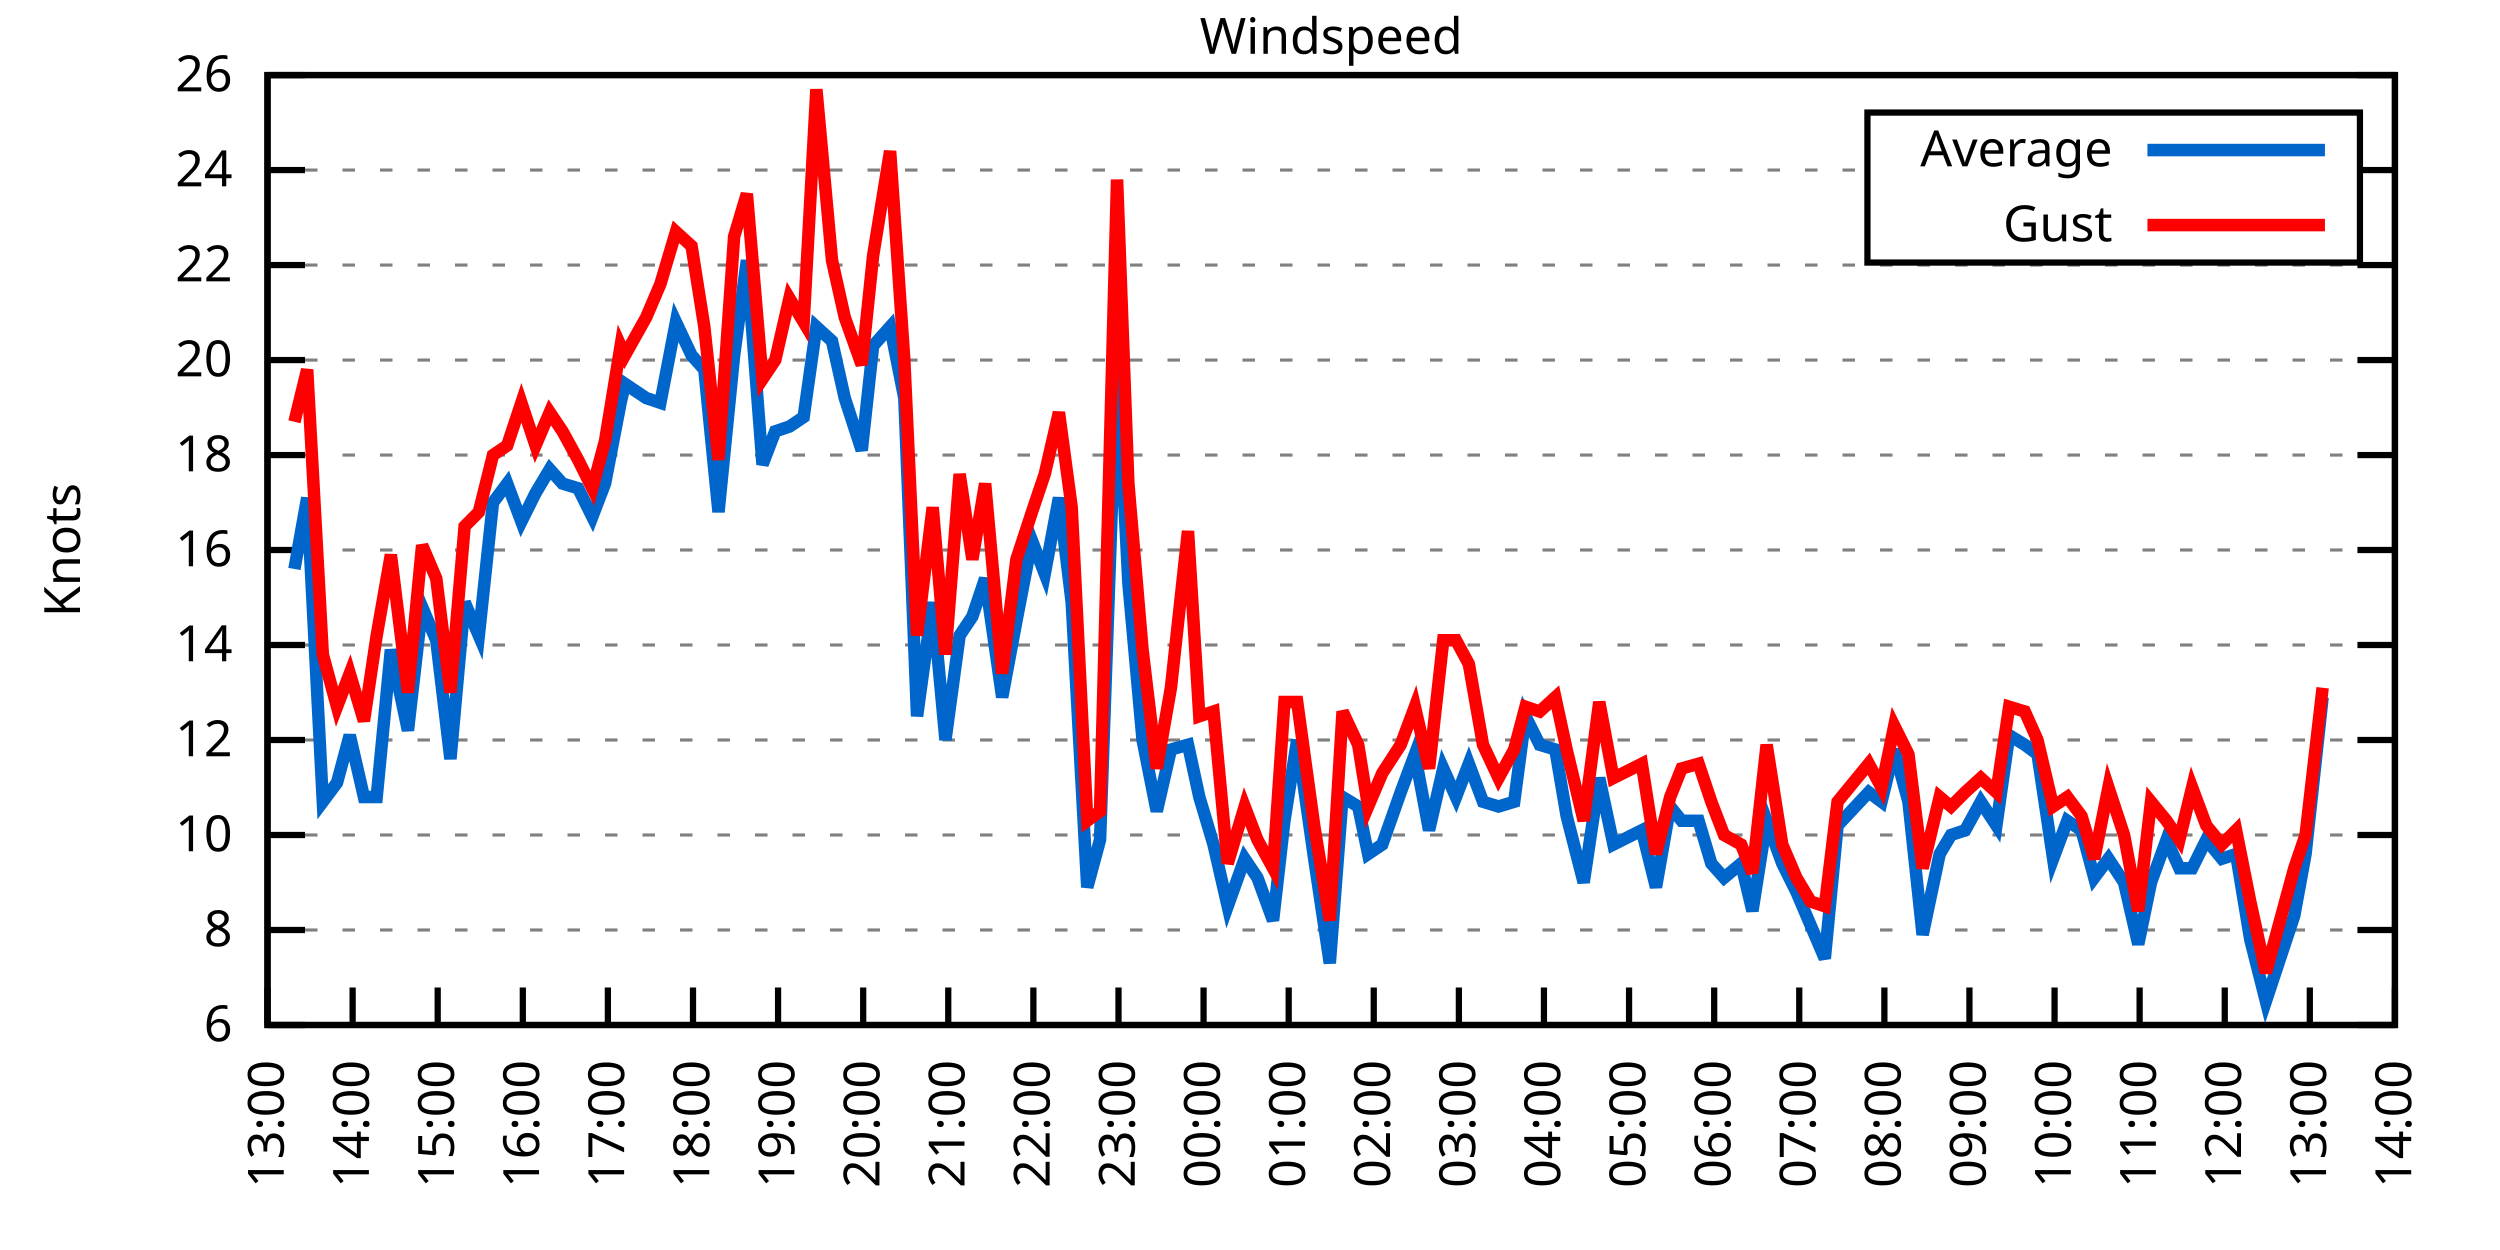
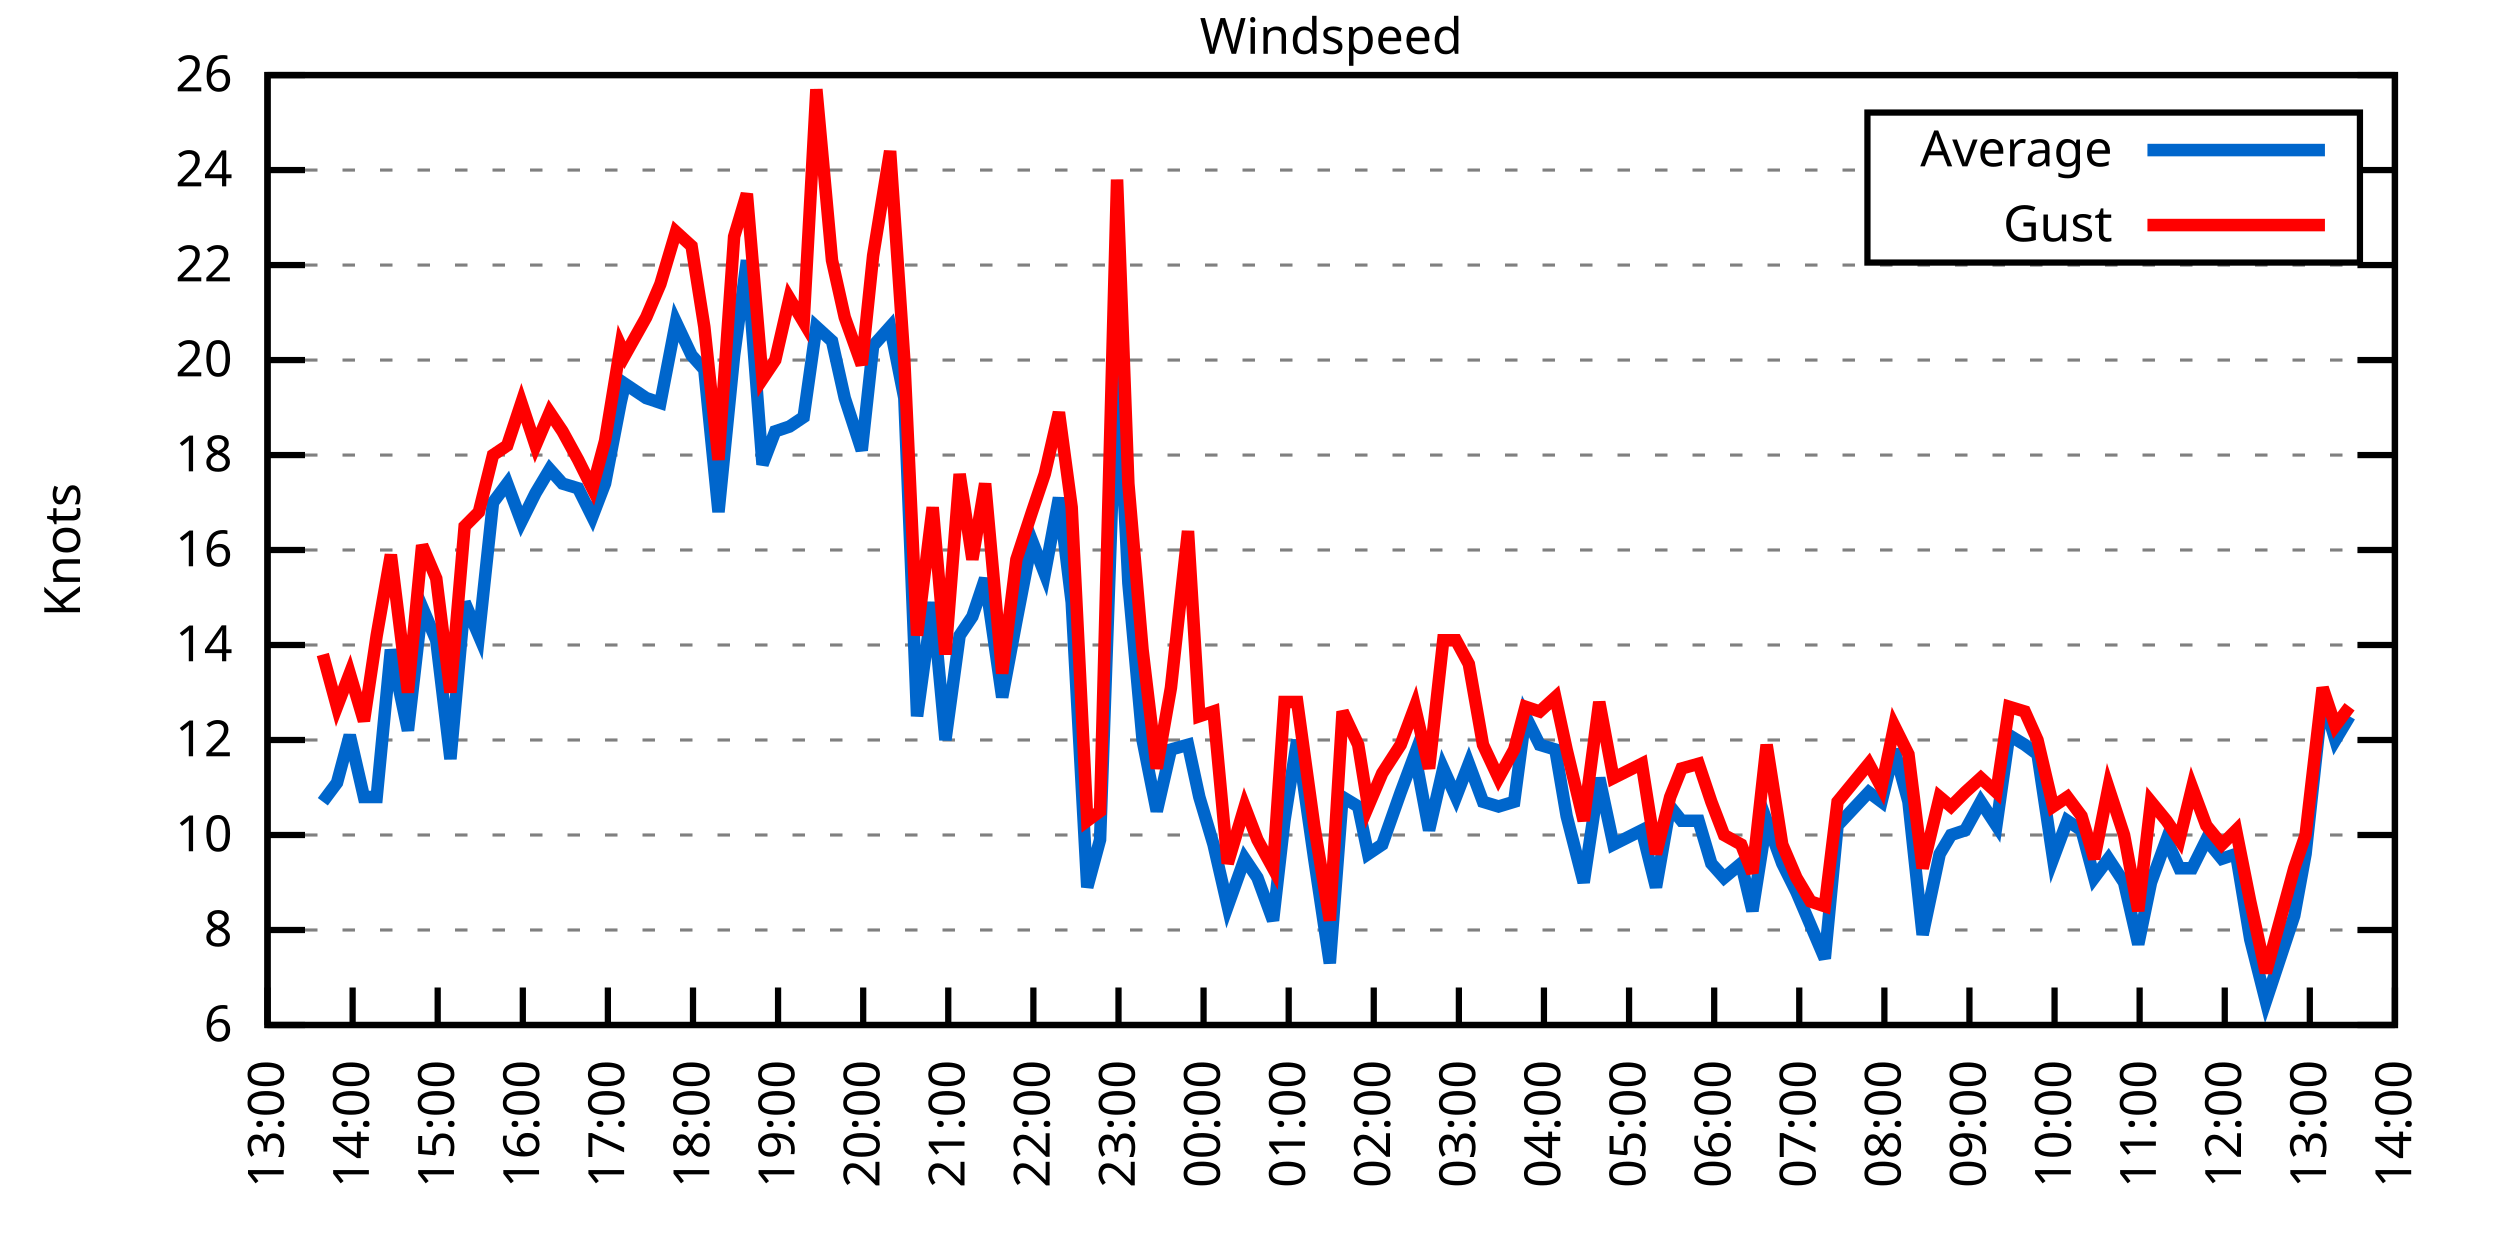
<svg xmlns="http://www.w3.org/2000/svg" xmlns:xlink="http://www.w3.org/1999/xlink" width="400" height="200" viewBox="0 0 400 200">
  <g id="gnuplot_canvas">
    <rect x="0" y="0" width="400" height="200" fill="none" />
    <defs>
      <circle id="gpDot" r="0.5" stroke-width="0.5" stroke="currentColor" />
      <path id="gpPt0" stroke-width="0.333" stroke="currentColor" d="M-1,0 h2 M0,-1 v2" />
      <path id="gpPt1" stroke-width="0.333" stroke="currentColor" d="M-1,-1 L1,1 M1,-1 L-1,1" />
      <path id="gpPt2" stroke-width="0.333" stroke="currentColor" d="M-1,0 L1,0 M0,-1 L0,1 M-1,-1 L1,1 M-1,1 L1,-1" />
      <rect id="gpPt3" stroke-width="0.333" stroke="currentColor" x="-1" y="-1" width="2" height="2" />
      <rect id="gpPt4" stroke-width="0.333" stroke="currentColor" fill="currentColor" x="-1" y="-1" width="2" height="2" />
      <circle id="gpPt5" stroke-width="0.333" stroke="currentColor" cx="0" cy="0" r="1" />
      <use xlink:href="#gpPt5" id="gpPt6" fill="currentColor" stroke="none" />
      <path id="gpPt7" stroke-width="0.333" stroke="currentColor" d="M0,-1.33 L-1.33,0.67 L1.33,0.67 z" />
      <use xlink:href="#gpPt7" id="gpPt8" fill="currentColor" stroke="none" />
      <use xlink:href="#gpPt7" id="gpPt9" stroke="currentColor" transform="rotate(180)" />
      <use xlink:href="#gpPt9" id="gpPt10" fill="currentColor" stroke="none" />
      <use xlink:href="#gpPt3" id="gpPt11" stroke="currentColor" transform="rotate(45)" />
      <use xlink:href="#gpPt11" id="gpPt12" fill="currentColor" stroke="none" />
      <path id="gpPt13" stroke-width="0.333" stroke="currentColor" d="M0,1.330 L1.265,0.411 L0.782,-1.067 L-0.782,-1.076 L-1.265,0.411 z" />
      <use xlink:href="#gpPt13" id="gpPt14" fill="currentColor" stroke="none" />
      <filter id="textbox" filterUnits="objectBoundingBox" x="0" y="0" height="1" width="1">
        <feFlood flood-color="white" flood-opacity="1" result="bgnd" />
        <feComposite in="SourceGraphic" in2="bgnd" operator="atop" />
      </filter>
      <filter id="greybox" filterUnits="objectBoundingBox" x="0" y="0" height="1" width="1">
        <feFlood flood-color="lightgrey" flood-opacity="1" result="grey" />
        <feComposite in="SourceGraphic" in2="grey" operator="atop" />
      </filter>
    </defs>
    <g fill="none" color="white" stroke="currentColor" stroke-width="1.00" stroke-linecap="butt" stroke-linejoin="miter">
</g>
    <g fill="none" color="black" stroke="currentColor" stroke-width="1.00" stroke-linecap="butt" stroke-linejoin="miter">
      <g stroke="none" shape-rendering="crispEdges">
        <polygon fill="rgb(255, 255, 255)" points="42.80,164.00 383.18,164.00 383.18,12.02 42.80,12.02 " />
      </g>
    </g>
    <g fill="none" color="black" stroke="currentColor" stroke-width="1.00" stroke-linecap="butt" stroke-linejoin="miter">
</g>
    <g fill="none" color="black" stroke="black" stroke-width="0.50" stroke-linecap="butt" stroke-linejoin="miter">
</g>
    <g fill="none" color="gray" stroke="currentColor" stroke-width="0.50" stroke-linecap="butt" stroke-linejoin="miter">
      <path stroke="gray" stroke-dasharray="2,4" class="gridline" d="M42.80,164.00 L383.19,164.00  " />
    </g>
    <g fill="none" color="gray" stroke="gray" stroke-width="1.00" stroke-linecap="butt" stroke-linejoin="miter">
</g>
    <g fill="none" color="black" stroke="currentColor" stroke-width="1.00" stroke-linecap="butt" stroke-linejoin="miter">
      <path stroke="black" d="M42.80,164.00 L48.80,164.00 M383.19,164.00 L377.19,164.00  " />
      <g transform="translate(37.20,166.60)" stroke="none" fill="black" font-family="Sans" font-size="8.00" text-anchor="end">
        <text>
          <tspan font-family="Sans"> 6</tspan>
        </text>
      </g>
    </g>
    <g fill="none" color="black" stroke="currentColor" stroke-width="1.00" stroke-linecap="butt" stroke-linejoin="miter">
</g>
    <g fill="none" color="black" stroke="black" stroke-width="0.50" stroke-linecap="butt" stroke-linejoin="miter">
</g>
    <g fill="none" color="gray" stroke="currentColor" stroke-width="0.50" stroke-linecap="butt" stroke-linejoin="miter">
      <path stroke="gray" stroke-dasharray="2,4" class="gridline" d="M42.80,148.80 L383.19,148.80  " />
    </g>
    <g fill="none" color="gray" stroke="gray" stroke-width="1.00" stroke-linecap="butt" stroke-linejoin="miter">
</g>
    <g fill="none" color="black" stroke="currentColor" stroke-width="1.00" stroke-linecap="butt" stroke-linejoin="miter">
      <path stroke="black" d="M42.80,148.80 L48.80,148.80 M383.19,148.80 L377.19,148.80  " />
      <g transform="translate(37.20,151.40)" stroke="none" fill="black" font-family="Sans" font-size="8.00" text-anchor="end">
        <text>
          <tspan font-family="Sans"> 8</tspan>
        </text>
      </g>
    </g>
    <g fill="none" color="black" stroke="currentColor" stroke-width="1.00" stroke-linecap="butt" stroke-linejoin="miter">
</g>
    <g fill="none" color="black" stroke="black" stroke-width="0.50" stroke-linecap="butt" stroke-linejoin="miter">
</g>
    <g fill="none" color="gray" stroke="currentColor" stroke-width="0.50" stroke-linecap="butt" stroke-linejoin="miter">
      <path stroke="gray" stroke-dasharray="2,4" class="gridline" d="M42.80,133.60 L383.19,133.60  " />
    </g>
    <g fill="none" color="gray" stroke="gray" stroke-width="1.00" stroke-linecap="butt" stroke-linejoin="miter">
</g>
    <g fill="none" color="black" stroke="currentColor" stroke-width="1.00" stroke-linecap="butt" stroke-linejoin="miter">
      <path stroke="black" d="M42.80,133.60 L48.80,133.60 M383.19,133.60 L377.19,133.60  " />
      <g transform="translate(37.20,136.20)" stroke="none" fill="black" font-family="Sans" font-size="8.00" text-anchor="end">
        <text>
          <tspan font-family="Sans"> 10</tspan>
        </text>
      </g>
    </g>
    <g fill="none" color="black" stroke="currentColor" stroke-width="1.00" stroke-linecap="butt" stroke-linejoin="miter">
</g>
    <g fill="none" color="black" stroke="black" stroke-width="0.50" stroke-linecap="butt" stroke-linejoin="miter">
</g>
    <g fill="none" color="gray" stroke="currentColor" stroke-width="0.50" stroke-linecap="butt" stroke-linejoin="miter">
      <path stroke="gray" stroke-dasharray="2,4" class="gridline" d="M42.80,118.40 L383.19,118.40  " />
    </g>
    <g fill="none" color="gray" stroke="gray" stroke-width="1.00" stroke-linecap="butt" stroke-linejoin="miter">
</g>
    <g fill="none" color="black" stroke="currentColor" stroke-width="1.00" stroke-linecap="butt" stroke-linejoin="miter">
      <path stroke="black" d="M42.80,118.40 L48.80,118.40 M383.19,118.40 L377.19,118.40  " />
      <g transform="translate(37.20,121.00)" stroke="none" fill="black" font-family="Sans" font-size="8.00" text-anchor="end">
        <text>
          <tspan font-family="Sans"> 12</tspan>
        </text>
      </g>
    </g>
    <g fill="none" color="black" stroke="currentColor" stroke-width="1.00" stroke-linecap="butt" stroke-linejoin="miter">
</g>
    <g fill="none" color="black" stroke="black" stroke-width="0.50" stroke-linecap="butt" stroke-linejoin="miter">
</g>
    <g fill="none" color="gray" stroke="currentColor" stroke-width="0.50" stroke-linecap="butt" stroke-linejoin="miter">
      <path stroke="gray" stroke-dasharray="2,4" class="gridline" d="M42.80,103.20 L383.19,103.20  " />
    </g>
    <g fill="none" color="gray" stroke="gray" stroke-width="1.00" stroke-linecap="butt" stroke-linejoin="miter">
</g>
    <g fill="none" color="black" stroke="currentColor" stroke-width="1.00" stroke-linecap="butt" stroke-linejoin="miter">
      <path stroke="black" d="M42.80,103.20 L48.80,103.20 M383.19,103.20 L377.19,103.20  " />
      <g transform="translate(37.20,105.80)" stroke="none" fill="black" font-family="Sans" font-size="8.00" text-anchor="end">
        <text>
          <tspan font-family="Sans"> 14</tspan>
        </text>
      </g>
    </g>
    <g fill="none" color="black" stroke="currentColor" stroke-width="1.00" stroke-linecap="butt" stroke-linejoin="miter">
</g>
    <g fill="none" color="black" stroke="black" stroke-width="0.50" stroke-linecap="butt" stroke-linejoin="miter">
</g>
    <g fill="none" color="gray" stroke="currentColor" stroke-width="0.50" stroke-linecap="butt" stroke-linejoin="miter">
      <path stroke="gray" stroke-dasharray="2,4" class="gridline" d="M42.80,88.00 L383.19,88.00  " />
    </g>
    <g fill="none" color="gray" stroke="gray" stroke-width="1.00" stroke-linecap="butt" stroke-linejoin="miter">
</g>
    <g fill="none" color="black" stroke="currentColor" stroke-width="1.00" stroke-linecap="butt" stroke-linejoin="miter">
      <path stroke="black" d="M42.80,88.00 L48.80,88.00 M383.19,88.00 L377.19,88.00  " />
      <g transform="translate(37.20,90.60)" stroke="none" fill="black" font-family="Sans" font-size="8.00" text-anchor="end">
        <text>
          <tspan font-family="Sans"> 16</tspan>
        </text>
      </g>
    </g>
    <g fill="none" color="black" stroke="currentColor" stroke-width="1.00" stroke-linecap="butt" stroke-linejoin="miter">
</g>
    <g fill="none" color="black" stroke="black" stroke-width="0.50" stroke-linecap="butt" stroke-linejoin="miter">
</g>
    <g fill="none" color="gray" stroke="currentColor" stroke-width="0.50" stroke-linecap="butt" stroke-linejoin="miter">
      <path stroke="gray" stroke-dasharray="2,4" class="gridline" d="M42.80,72.81 L383.19,72.81  " />
    </g>
    <g fill="none" color="gray" stroke="gray" stroke-width="1.00" stroke-linecap="butt" stroke-linejoin="miter">
</g>
    <g fill="none" color="black" stroke="currentColor" stroke-width="1.00" stroke-linecap="butt" stroke-linejoin="miter">
      <path stroke="black" d="M42.80,72.81 L48.80,72.81 M383.19,72.81 L377.19,72.81  " />
      <g transform="translate(37.20,75.41)" stroke="none" fill="black" font-family="Sans" font-size="8.00" text-anchor="end">
        <text>
          <tspan font-family="Sans"> 18</tspan>
        </text>
      </g>
    </g>
    <g fill="none" color="black" stroke="currentColor" stroke-width="1.00" stroke-linecap="butt" stroke-linejoin="miter">
</g>
    <g fill="none" color="black" stroke="black" stroke-width="0.50" stroke-linecap="butt" stroke-linejoin="miter">
</g>
    <g fill="none" color="gray" stroke="currentColor" stroke-width="0.50" stroke-linecap="butt" stroke-linejoin="miter">
      <path stroke="gray" stroke-dasharray="2,4" class="gridline" d="M42.80,57.61 L383.19,57.61  " />
    </g>
    <g fill="none" color="gray" stroke="gray" stroke-width="1.00" stroke-linecap="butt" stroke-linejoin="miter">
</g>
    <g fill="none" color="black" stroke="currentColor" stroke-width="1.00" stroke-linecap="butt" stroke-linejoin="miter">
      <path stroke="black" d="M42.80,57.61 L48.80,57.61 M383.19,57.61 L377.19,57.61  " />
      <g transform="translate(37.20,60.21)" stroke="none" fill="black" font-family="Sans" font-size="8.00" text-anchor="end">
        <text>
          <tspan font-family="Sans"> 20</tspan>
        </text>
      </g>
    </g>
    <g fill="none" color="black" stroke="currentColor" stroke-width="1.00" stroke-linecap="butt" stroke-linejoin="miter">
</g>
    <g fill="none" color="black" stroke="black" stroke-width="0.50" stroke-linecap="butt" stroke-linejoin="miter">
</g>
    <g fill="none" color="gray" stroke="currentColor" stroke-width="0.50" stroke-linecap="butt" stroke-linejoin="miter">
      <path stroke="gray" stroke-dasharray="2,4" class="gridline" d="M42.80,42.41 L383.19,42.41  " />
    </g>
    <g fill="none" color="gray" stroke="gray" stroke-width="1.00" stroke-linecap="butt" stroke-linejoin="miter">
</g>
    <g fill="none" color="black" stroke="currentColor" stroke-width="1.00" stroke-linecap="butt" stroke-linejoin="miter">
      <path stroke="black" d="M42.80,42.41 L48.80,42.41 M383.19,42.41 L377.19,42.41  " />
      <g transform="translate(37.20,45.01)" stroke="none" fill="black" font-family="Sans" font-size="8.00" text-anchor="end">
        <text>
          <tspan font-family="Sans"> 22</tspan>
        </text>
      </g>
    </g>
    <g fill="none" color="black" stroke="currentColor" stroke-width="1.00" stroke-linecap="butt" stroke-linejoin="miter">
</g>
    <g fill="none" color="black" stroke="black" stroke-width="0.50" stroke-linecap="butt" stroke-linejoin="miter">
</g>
    <g fill="none" color="gray" stroke="currentColor" stroke-width="0.50" stroke-linecap="butt" stroke-linejoin="miter">
      <path stroke="gray" stroke-dasharray="2,4" class="gridline" d="M42.80,27.21 L298.79,27.21 M377.59,27.21 L383.19,27.21  " />
    </g>
    <g fill="none" color="gray" stroke="gray" stroke-width="1.00" stroke-linecap="butt" stroke-linejoin="miter">
</g>
    <g fill="none" color="black" stroke="currentColor" stroke-width="1.00" stroke-linecap="butt" stroke-linejoin="miter">
      <path stroke="black" d="M42.80,27.21 L48.80,27.21 M383.19,27.21 L377.19,27.21  " />
      <g transform="translate(37.20,29.81)" stroke="none" fill="black" font-family="Sans" font-size="8.00" text-anchor="end">
        <text>
          <tspan font-family="Sans"> 24</tspan>
        </text>
      </g>
    </g>
    <g fill="none" color="black" stroke="currentColor" stroke-width="1.00" stroke-linecap="butt" stroke-linejoin="miter">
</g>
    <g fill="none" color="black" stroke="black" stroke-width="0.50" stroke-linecap="butt" stroke-linejoin="miter">
</g>
    <g fill="none" color="gray" stroke="currentColor" stroke-width="0.50" stroke-linecap="butt" stroke-linejoin="miter">
      <path stroke="gray" stroke-dasharray="2,4" class="gridline" d="M42.80,12.01 L383.19,12.01  " />
    </g>
    <g fill="none" color="gray" stroke="gray" stroke-width="1.00" stroke-linecap="butt" stroke-linejoin="miter">
</g>
    <g fill="none" color="black" stroke="currentColor" stroke-width="1.00" stroke-linecap="butt" stroke-linejoin="miter">
      <path stroke="black" d="M42.80,12.01 L48.80,12.01 M383.19,12.01 L377.19,12.01  " />
      <g transform="translate(37.20,14.61)" stroke="none" fill="black" font-family="Sans" font-size="8.00" text-anchor="end">
        <text>
          <tspan font-family="Sans"> 26</tspan>
        </text>
      </g>
    </g>
    <g fill="none" color="black" stroke="currentColor" stroke-width="1.00" stroke-linecap="butt" stroke-linejoin="miter">
      <path stroke="black" d="M42.80,164.00 L42.80,158.00  " />
      <g transform="translate(45.40,169.60) rotate(270.00)" stroke="none" fill="black" font-family="Sans" font-size="8.00" text-anchor="end">
        <text>
          <tspan font-family="Sans">13:00</tspan>
        </text>
      </g>
    </g>
    <g fill="none" color="black" stroke="currentColor" stroke-width="1.00" stroke-linecap="butt" stroke-linejoin="miter">
      <path stroke="black" d="M56.42,164.00 L56.42,158.00  " />
      <g transform="translate(59.02,169.60) rotate(270.00)" stroke="none" fill="black" font-family="Sans" font-size="8.00" text-anchor="end">
        <text>
          <tspan font-family="Sans">14:00</tspan>
        </text>
      </g>
    </g>
    <g fill="none" color="black" stroke="currentColor" stroke-width="1.00" stroke-linecap="butt" stroke-linejoin="miter">
      <path stroke="black" d="M70.03,164.00 L70.03,158.00  " />
      <g transform="translate(72.63,169.60) rotate(270.00)" stroke="none" fill="black" font-family="Sans" font-size="8.00" text-anchor="end">
        <text>
          <tspan font-family="Sans">15:00</tspan>
        </text>
      </g>
    </g>
    <g fill="none" color="black" stroke="currentColor" stroke-width="1.00" stroke-linecap="butt" stroke-linejoin="miter">
      <path stroke="black" d="M83.65,164.00 L83.65,158.00  " />
      <g transform="translate(86.25,169.60) rotate(270.00)" stroke="none" fill="black" font-family="Sans" font-size="8.00" text-anchor="end">
        <text>
          <tspan font-family="Sans">16:00</tspan>
        </text>
      </g>
    </g>
    <g fill="none" color="black" stroke="currentColor" stroke-width="1.00" stroke-linecap="butt" stroke-linejoin="miter">
      <path stroke="black" d="M97.26,164.00 L97.26,158.00  " />
      <g transform="translate(99.86,169.60) rotate(270.00)" stroke="none" fill="black" font-family="Sans" font-size="8.00" text-anchor="end">
        <text>
          <tspan font-family="Sans">17:00</tspan>
        </text>
      </g>
    </g>
    <g fill="none" color="black" stroke="currentColor" stroke-width="1.00" stroke-linecap="butt" stroke-linejoin="miter">
      <path stroke="black" d="M110.88,164.00 L110.88,158.00  " />
      <g transform="translate(113.48,169.60) rotate(270.00)" stroke="none" fill="black" font-family="Sans" font-size="8.00" text-anchor="end">
        <text>
          <tspan font-family="Sans">18:00</tspan>
        </text>
      </g>
    </g>
    <g fill="none" color="black" stroke="currentColor" stroke-width="1.00" stroke-linecap="butt" stroke-linejoin="miter">
      <path stroke="black" d="M124.49,164.00 L124.49,158.00  " />
      <g transform="translate(127.09,169.60) rotate(270.00)" stroke="none" fill="black" font-family="Sans" font-size="8.00" text-anchor="end">
        <text>
          <tspan font-family="Sans">19:00</tspan>
        </text>
      </g>
    </g>
    <g fill="none" color="black" stroke="currentColor" stroke-width="1.00" stroke-linecap="butt" stroke-linejoin="miter">
      <path stroke="black" d="M138.11,164.00 L138.11,158.00  " />
      <g transform="translate(140.71,169.60) rotate(270.00)" stroke="none" fill="black" font-family="Sans" font-size="8.00" text-anchor="end">
        <text>
          <tspan font-family="Sans">20:00</tspan>
        </text>
      </g>
    </g>
    <g fill="none" color="black" stroke="currentColor" stroke-width="1.00" stroke-linecap="butt" stroke-linejoin="miter">
      <path stroke="black" d="M151.72,164.00 L151.72,158.00  " />
      <g transform="translate(154.32,169.60) rotate(270.00)" stroke="none" fill="black" font-family="Sans" font-size="8.00" text-anchor="end">
        <text>
          <tspan font-family="Sans">21:00</tspan>
        </text>
      </g>
    </g>
    <g fill="none" color="black" stroke="currentColor" stroke-width="1.00" stroke-linecap="butt" stroke-linejoin="miter">
      <path stroke="black" d="M165.34,164.00 L165.34,158.00  " />
      <g transform="translate(167.94,169.60) rotate(270.00)" stroke="none" fill="black" font-family="Sans" font-size="8.00" text-anchor="end">
        <text>
          <tspan font-family="Sans">22:00</tspan>
        </text>
      </g>
    </g>
    <g fill="none" color="black" stroke="currentColor" stroke-width="1.00" stroke-linecap="butt" stroke-linejoin="miter">
      <path stroke="black" d="M178.96,164.00 L178.96,158.00  " />
      <g transform="translate(181.56,169.60) rotate(270.00)" stroke="none" fill="black" font-family="Sans" font-size="8.00" text-anchor="end">
        <text>
          <tspan font-family="Sans">23:00</tspan>
        </text>
      </g>
    </g>
    <g fill="none" color="black" stroke="currentColor" stroke-width="1.00" stroke-linecap="butt" stroke-linejoin="miter">
      <path stroke="black" d="M192.57,164.00 L192.57,158.00  " />
      <g transform="translate(195.17,169.60) rotate(270.00)" stroke="none" fill="black" font-family="Sans" font-size="8.00" text-anchor="end">
        <text>
          <tspan font-family="Sans">00:00</tspan>
        </text>
      </g>
    </g>
    <g fill="none" color="black" stroke="currentColor" stroke-width="1.00" stroke-linecap="butt" stroke-linejoin="miter">
      <path stroke="black" d="M206.19,164.00 L206.19,158.00  " />
      <g transform="translate(208.79,169.60) rotate(270.00)" stroke="none" fill="black" font-family="Sans" font-size="8.00" text-anchor="end">
        <text>
          <tspan font-family="Sans">01:00</tspan>
        </text>
      </g>
    </g>
    <g fill="none" color="black" stroke="currentColor" stroke-width="1.00" stroke-linecap="butt" stroke-linejoin="miter">
      <path stroke="black" d="M219.80,164.00 L219.80,158.00  " />
      <g transform="translate(222.40,169.60) rotate(270.00)" stroke="none" fill="black" font-family="Sans" font-size="8.00" text-anchor="end">
        <text>
          <tspan font-family="Sans">02:00</tspan>
        </text>
      </g>
    </g>
    <g fill="none" color="black" stroke="currentColor" stroke-width="1.00" stroke-linecap="butt" stroke-linejoin="miter">
      <path stroke="black" d="M233.42,164.00 L233.42,158.00  " />
      <g transform="translate(236.02,169.60) rotate(270.00)" stroke="none" fill="black" font-family="Sans" font-size="8.00" text-anchor="end">
        <text>
          <tspan font-family="Sans">03:00</tspan>
        </text>
      </g>
    </g>
    <g fill="none" color="black" stroke="currentColor" stroke-width="1.00" stroke-linecap="butt" stroke-linejoin="miter">
      <path stroke="black" d="M247.03,164.00 L247.03,158.00  " />
      <g transform="translate(249.63,169.60) rotate(270.00)" stroke="none" fill="black" font-family="Sans" font-size="8.00" text-anchor="end">
        <text>
          <tspan font-family="Sans">04:00</tspan>
        </text>
      </g>
    </g>
    <g fill="none" color="black" stroke="currentColor" stroke-width="1.00" stroke-linecap="butt" stroke-linejoin="miter">
      <path stroke="black" d="M260.65,164.00 L260.65,158.00  " />
      <g transform="translate(263.25,169.60) rotate(270.00)" stroke="none" fill="black" font-family="Sans" font-size="8.00" text-anchor="end">
        <text>
          <tspan font-family="Sans">05:00</tspan>
        </text>
      </g>
    </g>
    <g fill="none" color="black" stroke="currentColor" stroke-width="1.00" stroke-linecap="butt" stroke-linejoin="miter">
      <path stroke="black" d="M274.27,164.00 L274.27,158.00  " />
      <g transform="translate(276.87,169.60) rotate(270.00)" stroke="none" fill="black" font-family="Sans" font-size="8.00" text-anchor="end">
        <text>
          <tspan font-family="Sans">06:00</tspan>
        </text>
      </g>
    </g>
    <g fill="none" color="black" stroke="currentColor" stroke-width="1.00" stroke-linecap="butt" stroke-linejoin="miter">
      <path stroke="black" d="M287.88,164.00 L287.88,158.00  " />
      <g transform="translate(290.48,169.60) rotate(270.00)" stroke="none" fill="black" font-family="Sans" font-size="8.00" text-anchor="end">
        <text>
          <tspan font-family="Sans">07:00</tspan>
        </text>
      </g>
    </g>
    <g fill="none" color="black" stroke="currentColor" stroke-width="1.00" stroke-linecap="butt" stroke-linejoin="miter">
      <path stroke="black" d="M301.50,164.00 L301.50,158.00  " />
      <g transform="translate(304.10,169.60) rotate(270.00)" stroke="none" fill="black" font-family="Sans" font-size="8.00" text-anchor="end">
        <text>
          <tspan font-family="Sans">08:00</tspan>
        </text>
      </g>
    </g>
    <g fill="none" color="black" stroke="currentColor" stroke-width="1.00" stroke-linecap="butt" stroke-linejoin="miter">
      <path stroke="black" d="M315.11,164.00 L315.11,158.00  " />
      <g transform="translate(317.71,169.60) rotate(270.00)" stroke="none" fill="black" font-family="Sans" font-size="8.00" text-anchor="end">
        <text>
          <tspan font-family="Sans">09:00</tspan>
        </text>
      </g>
    </g>
    <g fill="none" color="black" stroke="currentColor" stroke-width="1.00" stroke-linecap="butt" stroke-linejoin="miter">
      <path stroke="black" d="M328.73,164.00 L328.73,158.00  " />
      <g transform="translate(331.33,169.60) rotate(270.00)" stroke="none" fill="black" font-family="Sans" font-size="8.00" text-anchor="end">
        <text>
          <tspan font-family="Sans">10:00</tspan>
        </text>
      </g>
    </g>
    <g fill="none" color="black" stroke="currentColor" stroke-width="1.00" stroke-linecap="butt" stroke-linejoin="miter">
      <path stroke="black" d="M342.34,164.00 L342.34,158.00  " />
      <g transform="translate(344.94,169.60) rotate(270.00)" stroke="none" fill="black" font-family="Sans" font-size="8.00" text-anchor="end">
        <text>
          <tspan font-family="Sans">11:00</tspan>
        </text>
      </g>
    </g>
    <g fill="none" color="black" stroke="currentColor" stroke-width="1.00" stroke-linecap="butt" stroke-linejoin="miter">
      <path stroke="black" d="M355.96,164.00 L355.96,158.00  " />
      <g transform="translate(358.56,169.60) rotate(270.00)" stroke="none" fill="black" font-family="Sans" font-size="8.00" text-anchor="end">
        <text>
          <tspan font-family="Sans">12:00</tspan>
        </text>
      </g>
    </g>
    <g fill="none" color="black" stroke="currentColor" stroke-width="1.00" stroke-linecap="butt" stroke-linejoin="miter">
      <path stroke="black" d="M369.57,164.00 L369.57,158.00  " />
      <g transform="translate(372.17,169.60) rotate(270.00)" stroke="none" fill="black" font-family="Sans" font-size="8.00" text-anchor="end">
        <text>
          <tspan font-family="Sans">13:00</tspan>
        </text>
      </g>
    </g>
    <g fill="none" color="black" stroke="currentColor" stroke-width="1.00" stroke-linecap="butt" stroke-linejoin="miter">
      <path stroke="black" d="M383.19,164.00 L383.19,158.00  " />
      <g transform="translate(385.79,169.60) rotate(270.00)" stroke="none" fill="black" font-family="Sans" font-size="8.00" text-anchor="end">
        <text>
          <tspan font-family="Sans">14:00</tspan>
        </text>
      </g>
    </g>
    <g fill="none" color="black" stroke="currentColor" stroke-width="1.00" stroke-linecap="butt" stroke-linejoin="miter">
</g>
    <g fill="none" color="black" stroke="currentColor" stroke-width="1.00" stroke-linecap="butt" stroke-linejoin="miter">
      <path stroke="black" d="M42.80,12.01 L42.80,164.00 L383.19,164.00 L383.19,12.01 L42.80,12.01 Z  " />
    </g>
    <g fill="none" color="black" stroke="currentColor" stroke-width="1.00" stroke-linecap="butt" stroke-linejoin="miter">
</g>
    <g fill="none" color="black" stroke="currentColor" stroke-width="1.00" stroke-linecap="butt" stroke-linejoin="miter">
      <path stroke="black" d="M298.79,42.01 L298.79,18.01 L377.59,18.01 L377.59,42.01 L298.79,42.01 Z  " />
    </g>
    <g id="Windspeed_plot_1">
      <g fill="none" color="white" stroke="black" stroke-width="2.00" stroke-linecap="butt" stroke-linejoin="miter">
</g>
      <g fill="none" color="black" stroke="currentColor" stroke-width="2.00" stroke-linecap="butt" stroke-linejoin="miter">
        <g transform="translate(337.99,26.61)" stroke="none" fill="black" font-family="Sans" font-size="8.00" text-anchor="end">
          <text>
            <tspan font-family="Sans">Average</tspan>
          </text>
        </g>
      </g>
      <g fill="none" color="black" stroke="currentColor" stroke-width="2.00" stroke-linecap="butt" stroke-linejoin="miter">
-         <path stroke="rgb(  0, 102, 204)" d="M343.59,24.01 L371.99,24.01 M47.11,91.04 L49.15,79.65 L51.65,128.28 L53.92,125.24 L55.96,117.64 L58.23,127.52   L60.27,127.52 L62.54,103.96 L65.27,116.88 L67.54,97.12 L69.80,102.44 L72.07,121.44 L74.34,96.36 L76.61,101.68   L78.88,80.41 L81.15,77.37 L83.42,83.45 L85.69,78.89 L87.96,75.09 L90.00,77.37 L92.50,78.13 L94.77,82.69   L96.81,77.37 L99.30,64.45 L99.99,61.41 L103.39,63.69 L105.66,64.45 L108.15,51.53 L110.65,56.85 L112.69,59.13   L114.96,81.93 L117.46,56.85 L119.50,41.65 L122.00,74.33 L124.04,69.01 L126.31,68.25 L128.58,66.73 L130.62,52.29   L133.12,54.57 L135.16,63.69 L137.88,72.05 L139.70,55.33 L142.42,52.29 L144.69,63.69 L146.73,114.60 L149.23,96.36   L151.27,118.40 L153.54,101.68 L155.58,98.64 L157.62,92.56 L160.35,111.56 L162.62,99.40 L165.11,86.49 L167.16,91.80   L169.43,79.65 L171.47,96.36 L173.96,141.96 L176.01,134.36 L178.73,57.61 L180.54,93.32 L182.81,118.40 L185.08,129.80   L187.35,119.92 L190.08,119.16 L191.89,127.52 L194.16,135.12 L196.43,145.00 L199.15,137.40 L201.19,140.44 L203.69,147.28   L205.51,131.32 L207.55,118.40 L210.27,137.40 L212.77,154.12 L214.81,127.52 L217.31,129.04 L218.90,136.64 L221.16,135.12   L224.11,126.76 L226.38,120.68 L228.65,132.84 L230.92,122.96 L232.96,127.52 L235.01,122.20 L237.28,128.28 L239.77,129.04   L242.27,128.28 L244.08,114.60 L246.35,119.16 L248.85,119.92 L250.66,130.56 L253.39,141.20 L255.88,124.48 L258.15,135.12   L262.69,132.84 L264.96,141.96 L267.23,129.04 L269.05,131.32 L271.77,131.32 L273.81,138.16 L275.85,140.44 L278.58,138.16   L280.39,145.76 L282.66,131.32 L285.16,138.16 L287.43,142.72 L289.70,148.04 L291.97,153.36 L294.01,132.08 L299.00,126.76   L301.04,128.28 L303.08,119.92 L305.35,128.28 L307.62,149.56 L310.35,136.64 L312.16,133.60 L314.43,132.84 L316.93,128.28   L319.42,132.08 L321.47,117.64 L323.96,119.16 L326.00,120.68 L328.50,137.40 L330.77,131.32 L333.04,132.84 L335.08,140.44   L337.35,137.40 L339.85,141.20 L342.12,151.08 L344.16,141.20 L346.65,134.36 L348.70,138.92 L350.74,138.92 L353.01,134.36   L355.50,137.40 L357.77,136.64 L360.04,150.32 L362.54,160.20 L367.08,146.52 L368.89,136.64 L371.62,111.56  " />
+         <path stroke="rgb(  0, 102, 204)" d="M343.59,24.01 L371.99,24.01 M51.65,128.28 L53.92,125.24 L55.96,117.64 L58.23,127.52 L60.27,127.52 L62.54,103.96   L65.27,116.88 L67.54,97.12 L69.80,102.44 L72.07,121.44 L74.34,96.36 L76.61,101.68 L78.88,80.41 L81.15,77.37   L83.42,83.45 L85.69,78.89 L87.96,75.09 L90.00,77.37 L92.50,78.13 L94.77,82.69 L96.81,77.37 L99.30,64.45   L99.99,61.41 L103.39,63.69 L105.66,64.45 L108.15,51.53 L110.65,56.85 L112.69,59.13 L114.96,81.93 L117.46,56.85   L119.50,41.65 L122.00,74.33 L124.04,69.01 L126.31,68.25 L128.58,66.73 L130.62,52.29 L133.12,54.57 L135.16,63.69   L137.88,72.05 L139.70,55.33 L142.42,52.29 L144.69,63.69 L146.73,114.60 L149.23,96.36 L151.27,118.40 L153.54,101.68   L155.58,98.64 L157.62,92.56 L160.35,111.56 L162.62,99.40 L165.11,86.49 L167.16,91.80 L169.43,79.65 L171.47,96.36   L173.96,141.96 L176.01,134.36 L178.73,57.61 L180.54,93.32 L182.81,118.40 L185.08,129.80 L187.35,119.92 L190.08,119.16   L191.89,127.52 L194.16,135.12 L196.43,145.00 L199.15,137.40 L201.19,140.44 L203.69,147.28 L205.51,131.32 L207.55,118.40   L210.27,137.40 L212.77,154.12 L214.81,127.52 L217.31,129.04 L218.90,136.64 L221.16,135.12 L224.11,126.76 L226.38,120.68   L228.65,132.84 L230.92,122.96 L232.96,127.52 L235.01,122.20 L237.28,128.28 L239.77,129.04 L242.27,128.28 L244.08,114.60   L246.35,119.16 L248.85,119.92 L250.66,130.56 L253.39,141.20 L255.88,124.48 L258.15,135.12 L262.69,132.84 L264.96,141.96   L267.23,129.04 L269.05,131.32 L271.77,131.32 L273.81,138.16 L275.85,140.44 L278.58,138.16 L280.39,145.76 L282.66,131.32   L285.16,138.16 L287.43,142.72 L289.70,148.04 L291.97,153.36 L294.01,132.08 L299.00,126.76 L301.04,128.28 L303.08,119.92   L305.35,128.28 L307.62,149.56 L310.35,136.64 L312.16,133.60 L314.43,132.84 L316.93,128.28 L319.42,132.08 L321.47,117.64   L323.96,119.16 L326.00,120.68 L328.50,137.40 L330.77,131.32 L333.04,132.84 L335.08,140.44 L337.35,137.40 L339.85,141.20   L342.12,151.08 L344.16,141.20 L346.65,134.36 L348.70,138.92 L350.74,138.92 L353.01,134.36 L355.50,137.40 L357.77,136.64   L360.04,150.32 L362.54,160.20 L367.08,146.52 L368.89,136.64 L371.62,111.56 L373.66,118.40 L375.93,114.60  " />
      </g>
    </g>
    <g id="Windspeed_plot_2">
      <g fill="none" color="black" stroke="currentColor" stroke-width="2.00" stroke-linecap="butt" stroke-linejoin="miter">
        <g transform="translate(337.99,38.61)" stroke="none" fill="black" font-family="Sans" font-size="8.00" text-anchor="end">
          <text>
            <tspan font-family="Sans">Gust</tspan>
          </text>
        </g>
      </g>
      <g fill="none" color="black" stroke="currentColor" stroke-width="2.00" stroke-linecap="butt" stroke-linejoin="miter">
-         <path stroke="rgb(255,   0,   0)" d="M343.59,36.01 L371.99,36.01 M47.11,67.49 L49.15,59.13 L51.65,104.72 L53.92,113.08 L55.96,107.76 L58.23,115.36   L60.27,101.68 L62.54,88.76 L65.27,110.80 L67.54,87.25 L69.80,92.56 L72.07,110.80 L74.34,84.21 L76.61,81.93   L78.88,72.81 L81.15,71.29 L83.42,64.45 L85.69,71.29 L87.96,65.97 L90.00,69.01 L92.50,73.57 L94.77,78.13   L96.81,70.53 L99.30,55.33 L99.99,56.85 L103.39,50.77 L105.66,45.45 L108.15,37.09 L110.65,39.37 L112.69,52.29   L114.96,73.57 L117.46,37.85 L119.50,31.01 L122.00,60.65 L124.04,57.61 L126.31,47.73 L128.58,51.53 L130.62,14.29   L133.12,41.65 L135.16,50.77 L137.88,58.37 L139.70,40.89 L142.42,24.17 L144.69,57.61 L146.73,101.68 L149.23,81.17   L151.27,104.72 L153.54,75.85 L155.58,89.52 L157.62,77.37 L160.35,107.76 L162.62,89.52 L165.11,81.93 L167.16,75.85   L169.43,65.97 L171.47,81.17 L173.96,131.32 L176.01,129.80 L178.73,28.73 L180.54,77.37 L182.81,103.96 L185.08,122.96   L187.35,110.04 L190.08,84.97 L191.89,114.60 L194.16,113.84 L196.43,138.16 L199.15,129.04 L201.19,134.36 L203.69,138.92   L205.51,112.32 L207.55,112.32 L210.27,132.08 L212.77,147.28 L214.81,113.84 L217.31,119.16 L218.90,129.04 L221.16,123.72   L224.11,119.16 L226.38,113.08 L228.65,122.96 L230.92,102.44 L232.96,102.44 L235.01,106.24 L237.28,119.16 L239.77,124.48   L242.27,119.92 L244.08,113.08 L246.35,113.84 L248.85,111.56 L250.66,119.92 L253.39,131.32 L255.88,112.32 L258.15,124.48   L262.69,122.20 L264.96,136.64 L267.23,127.52 L269.05,122.96 L271.77,122.20 L273.81,128.28 L275.85,133.60 L278.58,135.12   L280.39,139.68 L282.66,119.16 L285.16,135.12 L287.43,140.44 L289.70,144.24 L291.97,145.00 L294.01,128.28 L299.00,122.20   L301.04,126.00 L303.08,116.12 L305.35,120.68 L307.62,138.92 L310.35,127.52 L312.16,129.04 L314.43,126.76 L316.93,124.48   L319.42,126.76 L321.47,113.08 L323.96,113.84 L326.00,118.40 L328.50,129.04 L330.77,127.52 L333.04,130.56 L335.08,137.40   L337.35,126.00 L339.85,133.60 L342.12,145.76 L344.16,128.28 L346.65,131.32 L348.70,134.36 L350.74,126.00 L353.01,132.08   L355.50,135.12 L357.77,132.84 L360.04,144.24 L362.54,155.64 L367.08,138.92 L368.89,133.60 L371.62,110.04  " />
+         <path stroke="rgb(255,   0,   0)" d="M343.59,36.01 L371.99,36.01 M51.65,104.72 L53.92,113.08 L55.96,107.76 L58.23,115.36 L60.27,101.68 L62.54,88.76   L65.27,110.80 L67.54,87.25 L69.80,92.56 L72.07,110.80 L74.34,84.21 L76.61,81.93 L78.88,72.81 L81.15,71.29   L83.42,64.45 L85.69,71.29 L87.96,65.97 L90.00,69.01 L92.50,73.57 L94.77,78.13 L96.81,70.53 L99.30,55.33   L99.99,56.85 L103.39,50.77 L105.66,45.45 L108.15,37.09 L110.65,39.37 L112.69,52.29 L114.96,73.57 L117.46,37.85   L119.50,31.01 L122.00,60.65 L124.04,57.61 L126.31,47.73 L128.58,51.53 L130.62,14.29 L133.12,41.65 L135.16,50.77   L137.88,58.37 L139.70,40.89 L142.42,24.17 L144.69,57.61 L146.73,101.68 L149.23,81.17 L151.27,104.72 L153.54,75.85   L155.58,89.52 L157.62,77.37 L160.35,107.76 L162.62,89.52 L165.11,81.93 L167.16,75.85 L169.43,65.97 L171.47,81.17   L173.96,131.32 L176.01,129.80 L178.73,28.73 L180.54,77.37 L182.81,103.96 L185.08,122.96 L187.35,110.04 L190.08,84.97   L191.89,114.60 L194.16,113.84 L196.43,138.16 L199.15,129.04 L201.19,134.36 L203.69,138.92 L205.51,112.32 L207.55,112.32   L210.27,132.08 L212.77,147.28 L214.81,113.84 L217.31,119.16 L218.90,129.04 L221.16,123.72 L224.11,119.16 L226.38,113.08   L228.65,122.96 L230.92,102.44 L232.96,102.44 L235.01,106.24 L237.28,119.16 L239.77,124.48 L242.27,119.92 L244.08,113.08   L246.35,113.84 L248.85,111.56 L250.66,119.92 L253.39,131.32 L255.88,112.32 L258.15,124.48 L262.69,122.20 L264.96,136.64   L267.23,127.52 L269.05,122.96 L271.77,122.20 L273.81,128.28 L275.85,133.60 L278.58,135.12 L280.39,139.68 L282.66,119.16   L285.16,135.12 L287.43,140.44 L289.70,144.24 L291.97,145.00 L294.01,128.28 L299.00,122.20 L301.04,126.00 L303.08,116.12   L305.35,120.68 L307.62,138.92 L310.35,127.52 L312.16,129.04 L314.43,126.76 L316.93,124.48 L319.42,126.76 L321.47,113.08   L323.96,113.84 L326.00,118.40 L328.50,129.04 L330.77,127.52 L333.04,130.56 L335.08,137.40 L337.35,126.00 L339.85,133.60   L342.12,145.76 L344.16,128.28 L346.65,131.32 L348.70,134.36 L350.74,126.00 L353.01,132.08 L355.50,135.12 L357.77,132.84   L360.04,144.24 L362.54,155.64 L367.08,138.92 L368.89,133.60 L371.62,110.04 L373.66,116.12 L375.93,113.08  " />
      </g>
    </g>
    <g fill="none" color="black" stroke="currentColor" stroke-width="2.00" stroke-linecap="butt" stroke-linejoin="miter">
</g>
    <g fill="none" color="black" stroke="black" stroke-width="1.00" stroke-linecap="butt" stroke-linejoin="miter">
</g>
    <g fill="none" color="black" stroke="currentColor" stroke-width="1.00" stroke-linecap="butt" stroke-linejoin="miter">
      <path stroke="black" d="M42.80,12.01 L42.80,164.00 L383.19,164.00 L383.19,12.01 L42.80,12.01 Z  " />
      <g transform="translate(12.80,88.01) rotate(270.00)" stroke="none" fill="black" font-family="Sans" font-size="8.00" text-anchor="middle">
        <text>
          <tspan font-family="Sans">Knots</tspan>
        </text>
      </g>
    </g>
    <g fill="none" color="black" stroke="currentColor" stroke-width="1.00" stroke-linecap="butt" stroke-linejoin="miter">
</g>
    <g fill="none" color="black" stroke="currentColor" stroke-width="1.00" stroke-linecap="butt" stroke-linejoin="miter">
      <g transform="translate(212.99,8.61)" stroke="none" fill="black" font-family="Sans" font-size="8.00" text-anchor="middle">
        <text>
          <tspan font-family="Sans">Windspeed</tspan>
        </text>
      </g>
    </g>
    <g fill="none" color="black" stroke="currentColor" stroke-width="1.00" stroke-linecap="butt" stroke-linejoin="miter">
</g>
  </g>
</svg>
